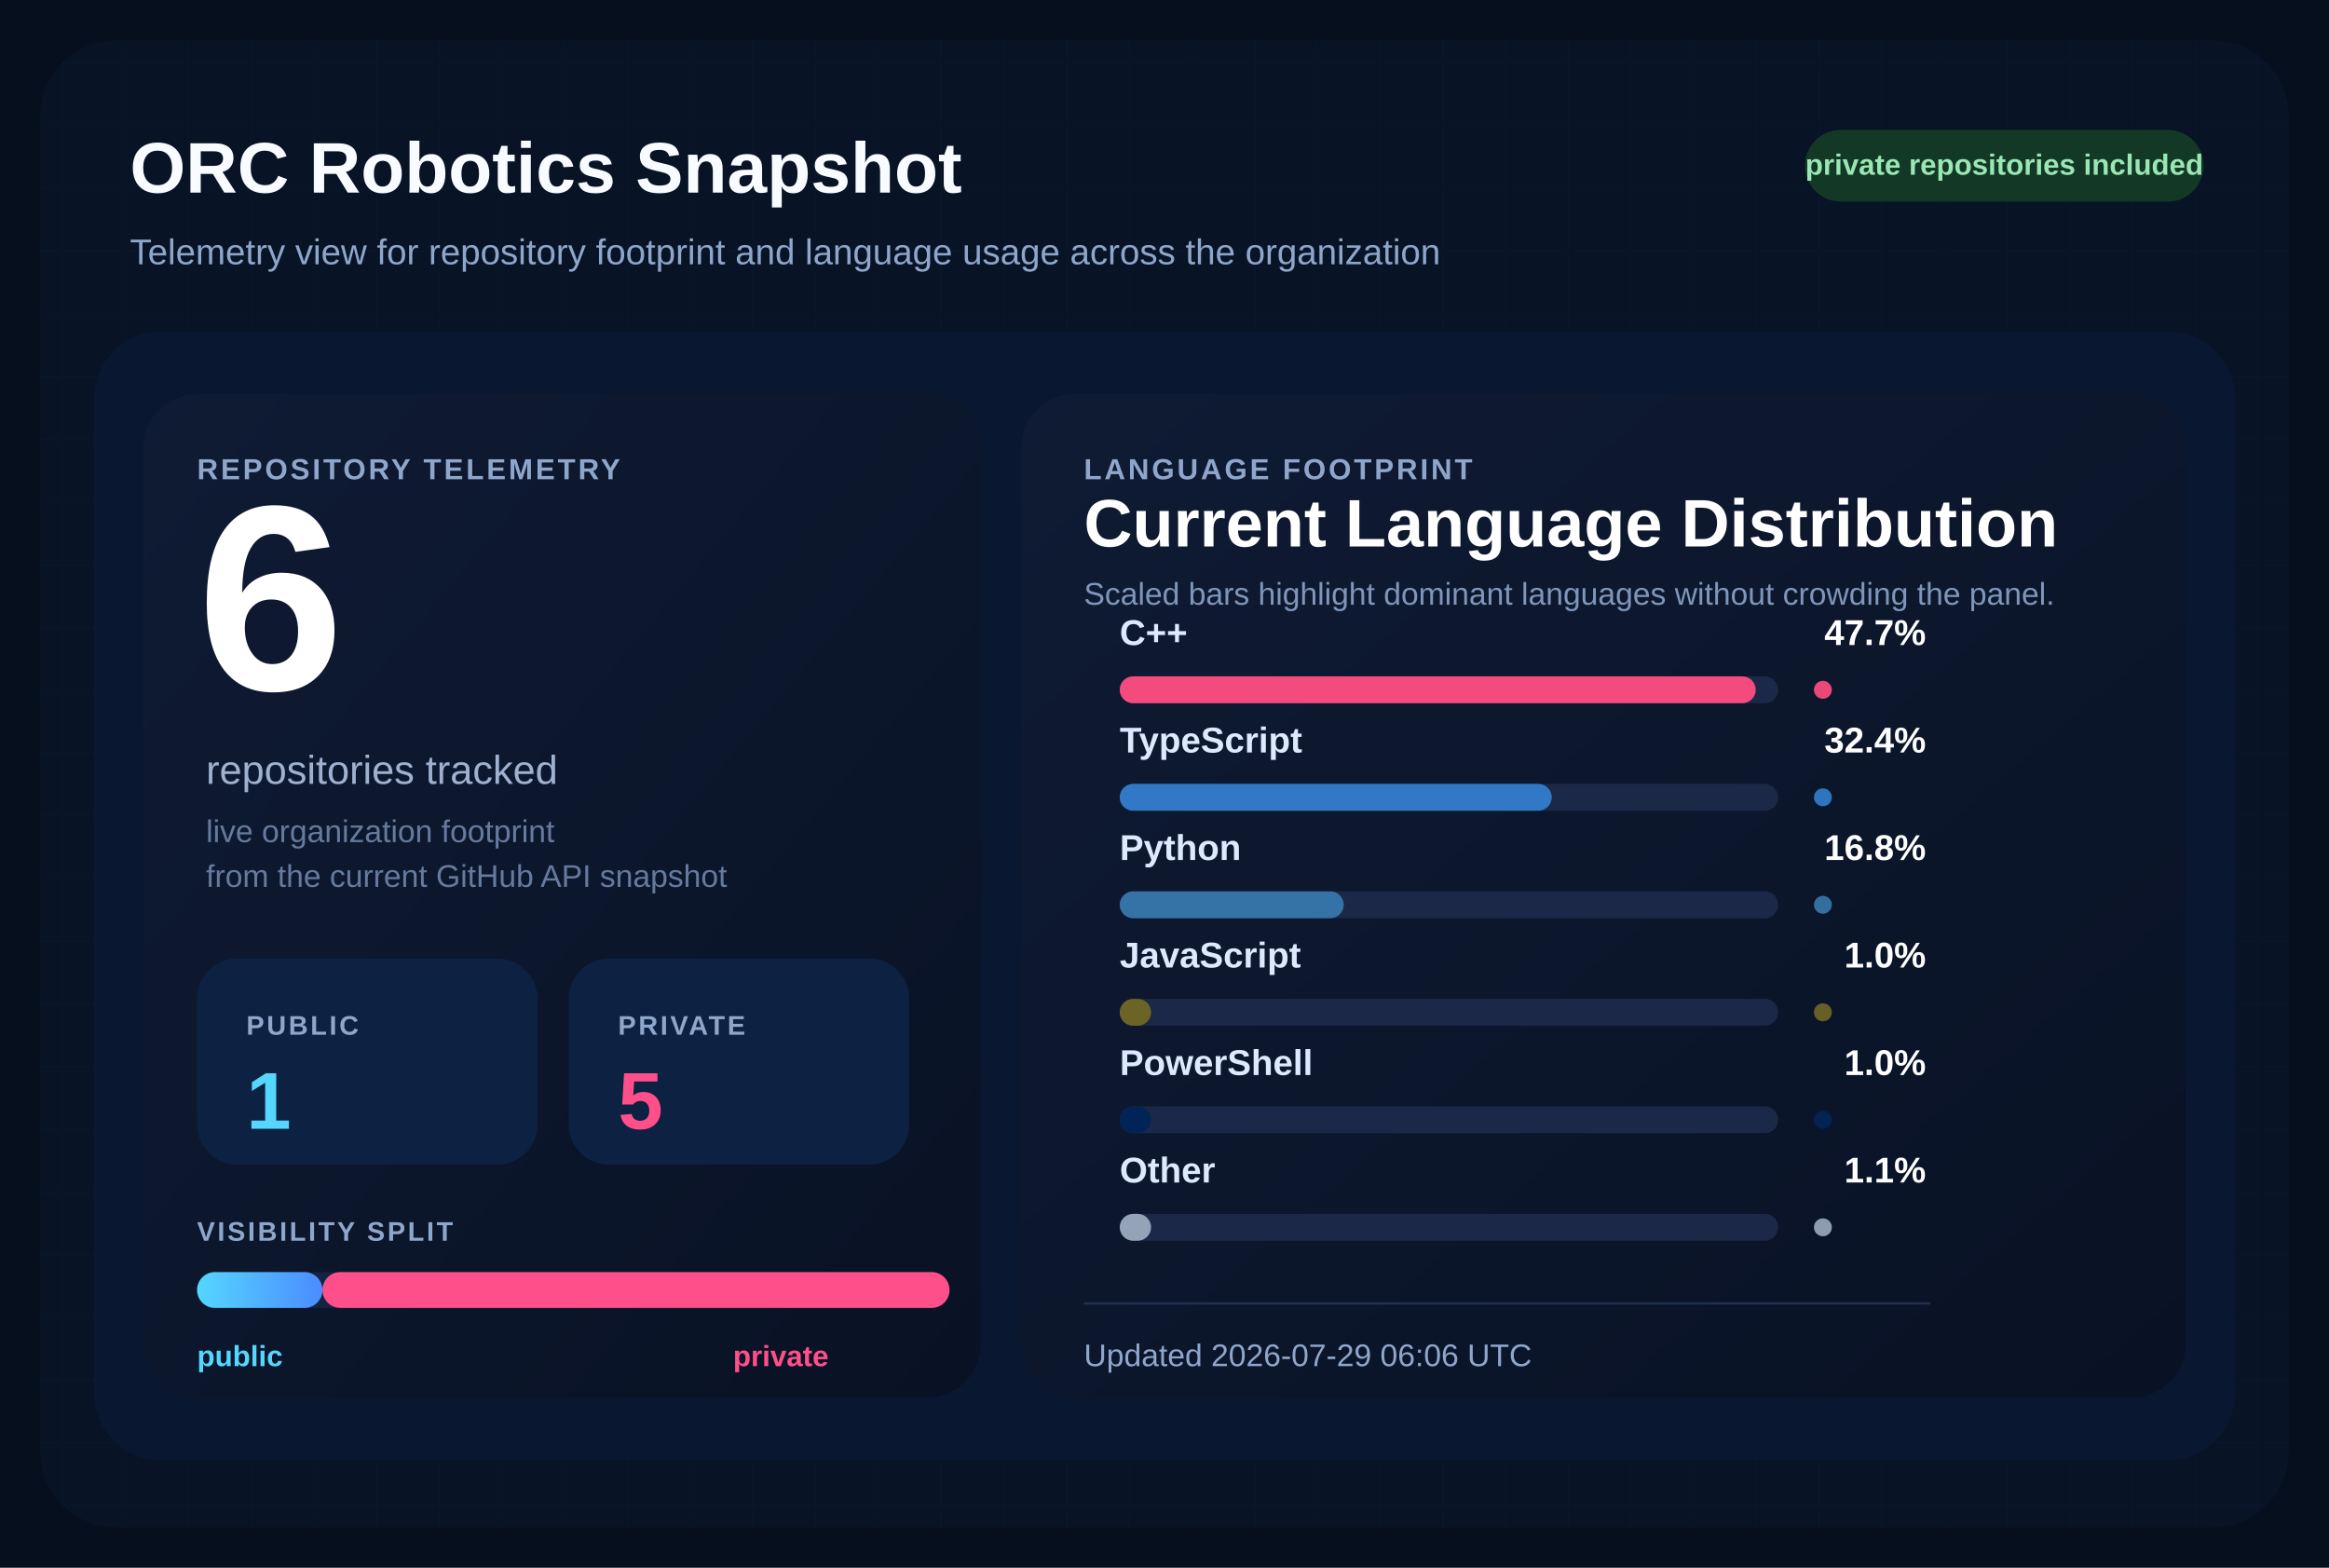
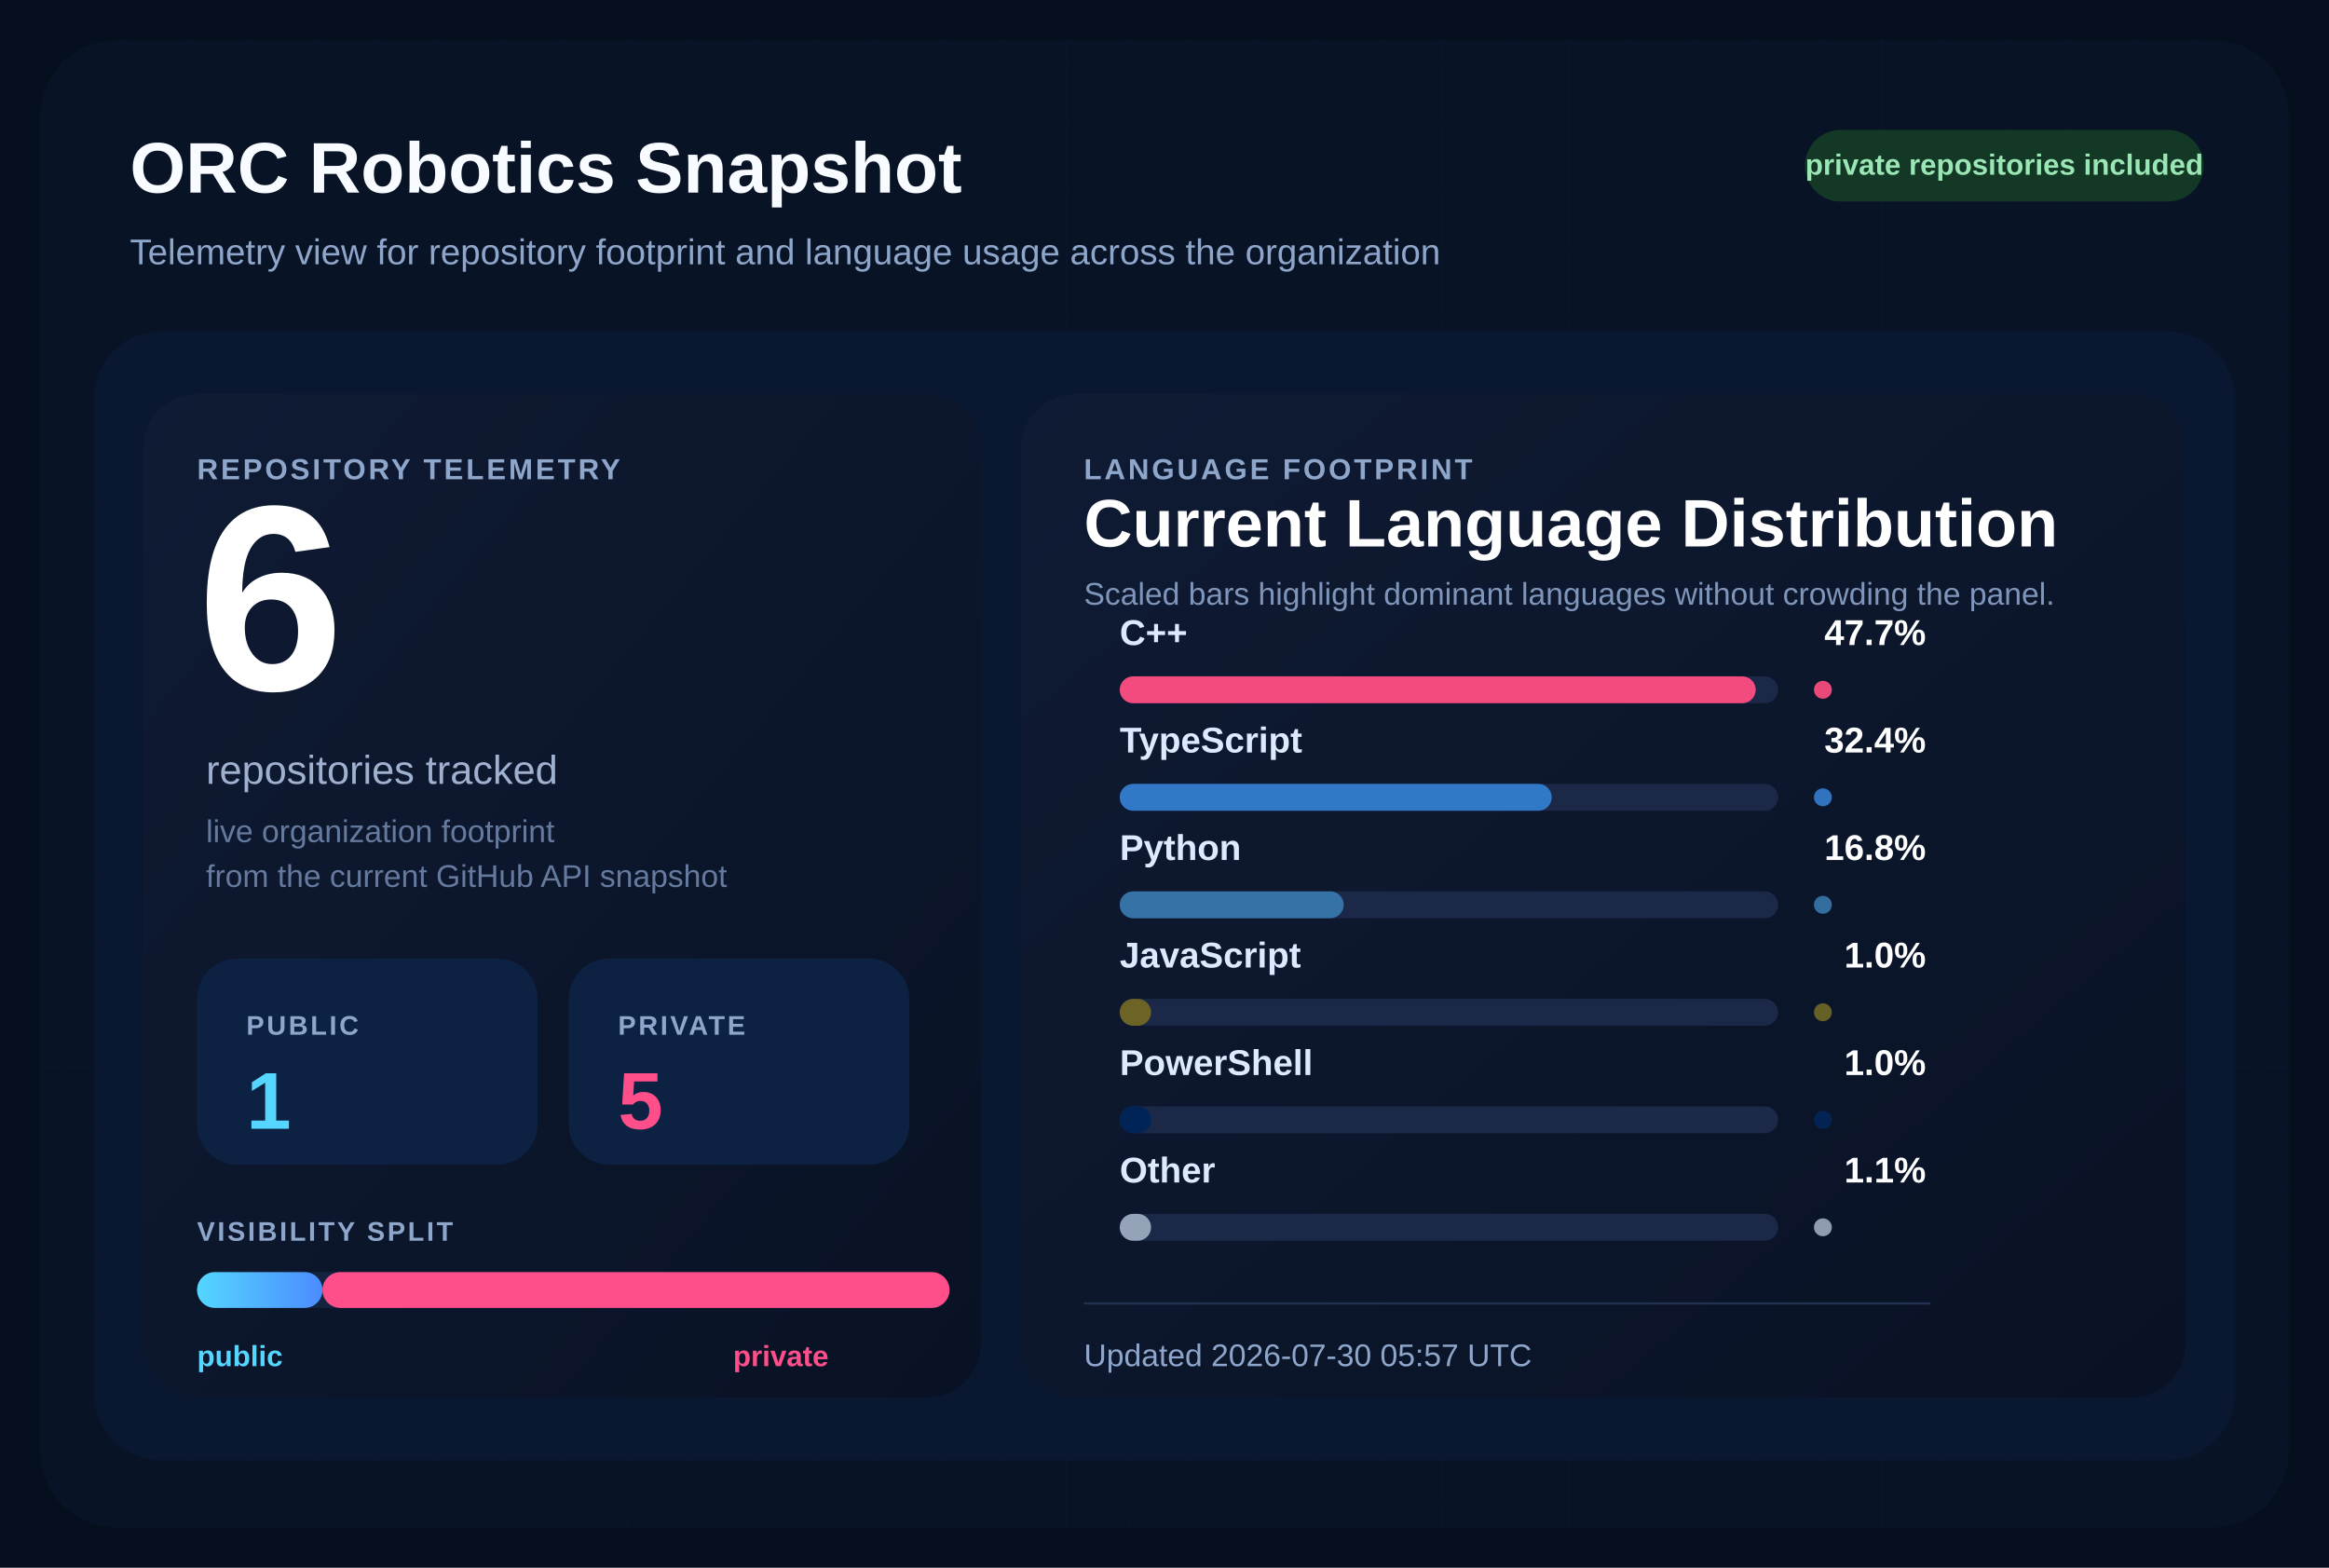
<svg xmlns="http://www.w3.org/2000/svg" width="1040" height="700" viewBox="0 0 1040 700" role="img" aria-labelledby="title desc">
  <defs>
    <pattern id="grid" width="28" height="28" patternUnits="userSpaceOnUse">
      <path d="M 28 0 L 0 0 0 28" fill="none" stroke="#12213d" stroke-width="1" />
    </pattern>
    <linearGradient id="surface" x1="0%" y1="0%" x2="100%" y2="100%">
      <stop offset="0%" stop-color="#0f1b34" />
      <stop offset="100%" stop-color="#091224" />
    </linearGradient>
    <linearGradient id="publicBar" x1="0%" y1="0%" x2="100%" y2="0%">
      <stop offset="0%" stop-color="#55d6ff" />
      <stop offset="100%" stop-color="#4b8cff" />
    </linearGradient>
  </defs>
  <rect width="1040" height="700" fill="#060f1d" />
  <rect x="18" y="18" width="1004" height="664" rx="34" fill="url(#grid)" />
  <rect x="18" y="18" width="1004" height="664" rx="34" fill="#081427" fill-opacity="0.9" />
  <text x="58" y="86" fill="#f8fbff" font-size="32" font-family="Segoe UI, Arial, sans-serif" font-weight="700">
    ORC Robotics Snapshot
  </text>
  <text x="58" y="118" fill="#8fa6cb" font-size="16" font-family="Segoe UI, Arial, sans-serif">
    Telemetry view for repository footprint and language usage across the organization
  </text>
  <rect x="806" y="58" width="178" height="32" rx="16" fill="#133926" />
  <text x="895" y="78" fill="#9ae6b4" font-size="13" font-family="Segoe UI, Arial, sans-serif" font-weight="700" text-anchor="middle">
    private repositories included
  </text>
  <rect x="42" y="148" width="956" height="504" rx="30" fill="#0a1730" />
  <rect x="64" y="176" width="374" height="448" rx="24" fill="url(#surface)" />
  <rect x="456" y="176" width="520" height="448" rx="24" fill="url(#surface)" />
  <text x="88" y="214" fill="#8fa6cb" font-size="13" font-family="Segoe UI, Arial, sans-serif" font-weight="700" letter-spacing="1.2">
    REPOSITORY TELEMETRY
  </text>
  <text x="88" y="308" fill="#ffffff" font-size="118" font-family="Segoe UI, Arial, sans-serif" font-weight="700">
    6
  </text>
  <text x="92" y="350" fill="#9fb1cf" font-size="18" font-family="Segoe UI, Arial, sans-serif">
    repositories tracked
  </text>
  <text x="92" y="376" fill="#667a9e" font-size="14" font-family="Segoe UI, Arial, sans-serif">
    live organization footprint
  </text>
  <text x="92" y="396" fill="#667a9e" font-size="14" font-family="Segoe UI, Arial, sans-serif">
    from the current GitHub API snapshot
  </text>
  <rect x="88" y="428" width="152" height="92" rx="18" fill="#0d2242" />
  <text x="110" y="462" fill="#8fa6cb" font-size="12" font-family="Segoe UI, Arial, sans-serif" font-weight="700" letter-spacing="1.1">
    PUBLIC
  </text>
  <text x="110" y="504" fill="#55d6ff" font-size="36" font-family="Segoe UI, Arial, sans-serif" font-weight="700">
    1
  </text>
  <rect x="254" y="428" width="152" height="92" rx="18" fill="#0d2242" />
  <text x="276" y="462" fill="#8fa6cb" font-size="12" font-family="Segoe UI, Arial, sans-serif" font-weight="700" letter-spacing="1.1">
    PRIVATE
  </text>
  <text x="276" y="504" fill="#ff4f8b" font-size="36" font-family="Segoe UI, Arial, sans-serif" font-weight="700">
    5
  </text>
  <text x="88" y="554" fill="#8fa6cb" font-size="12" font-family="Segoe UI, Arial, sans-serif" font-weight="700" letter-spacing="1.1">
    VISIBILITY SPLIT
  </text>
  <rect x="88" y="568" width="336" height="16" rx="8" fill="#142340" />
  <rect x="88" y="568" width="56.00" height="16" rx="8" fill="url(#publicBar)" />
  <rect x="144.00" y="568" width="280.00" height="16" rx="8" fill="#ff4f8b" />
  <text x="88" y="610" fill="#55d6ff" font-size="13" font-family="Segoe UI, Arial, sans-serif" font-weight="700">
    public
  </text>
  <text x="370" y="610" fill="#ff4f8b" font-size="13" font-family="Segoe UI, Arial, sans-serif" font-weight="700" text-anchor="end">
    private
  </text>
  <text x="484" y="214" fill="#8fa6cb" font-size="13" font-family="Segoe UI, Arial, sans-serif" font-weight="700" letter-spacing="1.2">
    LANGUAGE FOOTPRINT
  </text>
  <text x="484" y="244" fill="#ffffff" font-size="30" font-family="Segoe UI, Arial, sans-serif" font-weight="700">
    Current Language Distribution
  </text>
  <text x="484" y="270" fill="#7f96ba" font-size="14" font-family="Segoe UI, Arial, sans-serif">
    Scaled bars highlight dominant languages without crowding the panel.
  </text>
  <g transform="translate(0,288)">
    <text x="500" y="0" fill="#dce9ff" font-size="16" font-family="Segoe UI, Arial, sans-serif" font-weight="600">
        C++
        </text>
    <text x="860" y="0" fill="#ffffff" font-size="16" font-family="Segoe UI, Arial, sans-serif" font-weight="700" text-anchor="end">
        47.7%
        </text>
    <rect x="500" y="14" width="294" height="12" rx="6" fill="#1b2848" />
    <rect x="500" y="14" width="284.00" height="12" rx="6" fill="#f34b7d" />
    <circle cx="814" cy="20" r="4" fill="#f34b7d" opacity="0.95" />
  </g>
  <g transform="translate(0,336)">
    <text x="500" y="0" fill="#dce9ff" font-size="16" font-family="Segoe UI, Arial, sans-serif" font-weight="600">
        TypeScript
        </text>
    <text x="860" y="0" fill="#ffffff" font-size="16" font-family="Segoe UI, Arial, sans-serif" font-weight="700" text-anchor="end">
        32.4%
        </text>
    <rect x="500" y="14" width="294" height="12" rx="6" fill="#1b2848" />
    <rect x="500" y="14" width="192.91" height="12" rx="6" fill="#3178c6" />
    <circle cx="814" cy="20" r="4" fill="#3178c6" opacity="0.95" />
  </g>
  <g transform="translate(0,384)">
    <text x="500" y="0" fill="#dce9ff" font-size="16" font-family="Segoe UI, Arial, sans-serif" font-weight="600">
        Python
        </text>
    <text x="860" y="0" fill="#ffffff" font-size="16" font-family="Segoe UI, Arial, sans-serif" font-weight="700" text-anchor="end">
        16.8%
        </text>
    <rect x="500" y="14" width="294" height="12" rx="6" fill="#1b2848" />
    <rect x="500" y="14" width="100.03" height="12" rx="6" fill="#3572A5" />
    <circle cx="814" cy="20" r="4" fill="#3572A5" opacity="0.95" />
  </g>
  <g transform="translate(0,432)">
    <text x="500" y="0" fill="#dce9ff" font-size="16" font-family="Segoe UI, Arial, sans-serif" font-weight="600">
        JavaScript
        </text>
    <text x="860" y="0" fill="#ffffff" font-size="16" font-family="Segoe UI, Arial, sans-serif" font-weight="700" text-anchor="end">
        1.0%
        </text>
    <rect x="500" y="14" width="294" height="12" rx="6" fill="#1b2848" />
    <rect x="500" y="14" width="14.00" height="12" rx="6" fill="#6b6426" />
    <circle cx="814" cy="20" r="4" fill="#6b6426" opacity="0.95" />
  </g>
  <g transform="translate(0,480)">
    <text x="500" y="0" fill="#dce9ff" font-size="16" font-family="Segoe UI, Arial, sans-serif" font-weight="600">
        PowerShell
        </text>
    <text x="860" y="0" fill="#ffffff" font-size="16" font-family="Segoe UI, Arial, sans-serif" font-weight="700" text-anchor="end">
        1.0%
        </text>
    <rect x="500" y="14" width="294" height="12" rx="6" fill="#1b2848" />
    <rect x="500" y="14" width="14.00" height="12" rx="6" fill="#012456" />
    <circle cx="814" cy="20" r="4" fill="#012456" opacity="0.95" />
  </g>
  <g transform="translate(0,528)">
    <text x="500" y="0" fill="#dce9ff" font-size="16" font-family="Segoe UI, Arial, sans-serif" font-weight="600">
        Other
        </text>
    <text x="860" y="0" fill="#ffffff" font-size="16" font-family="Segoe UI, Arial, sans-serif" font-weight="700" text-anchor="end">
        1.1%
        </text>
    <rect x="500" y="14" width="294" height="12" rx="6" fill="#1b2848" />
    <rect x="500" y="14" width="14.00" height="12" rx="6" fill="#94a3b8" />
    <circle cx="814" cy="20" r="4" fill="#94a3b8" opacity="0.95" />
  </g>
  <line x1="484" y1="582" x2="862" y2="582" stroke="#22314f" stroke-width="1" />
  <text x="484" y="610" fill="#8fa6cb" font-size="14" font-family="Segoe UI, Arial, sans-serif">
-     Updated 2026-07-29 06:06 UTC
+     Updated 2026-07-30 05:57 UTC
  </text>
</svg>
